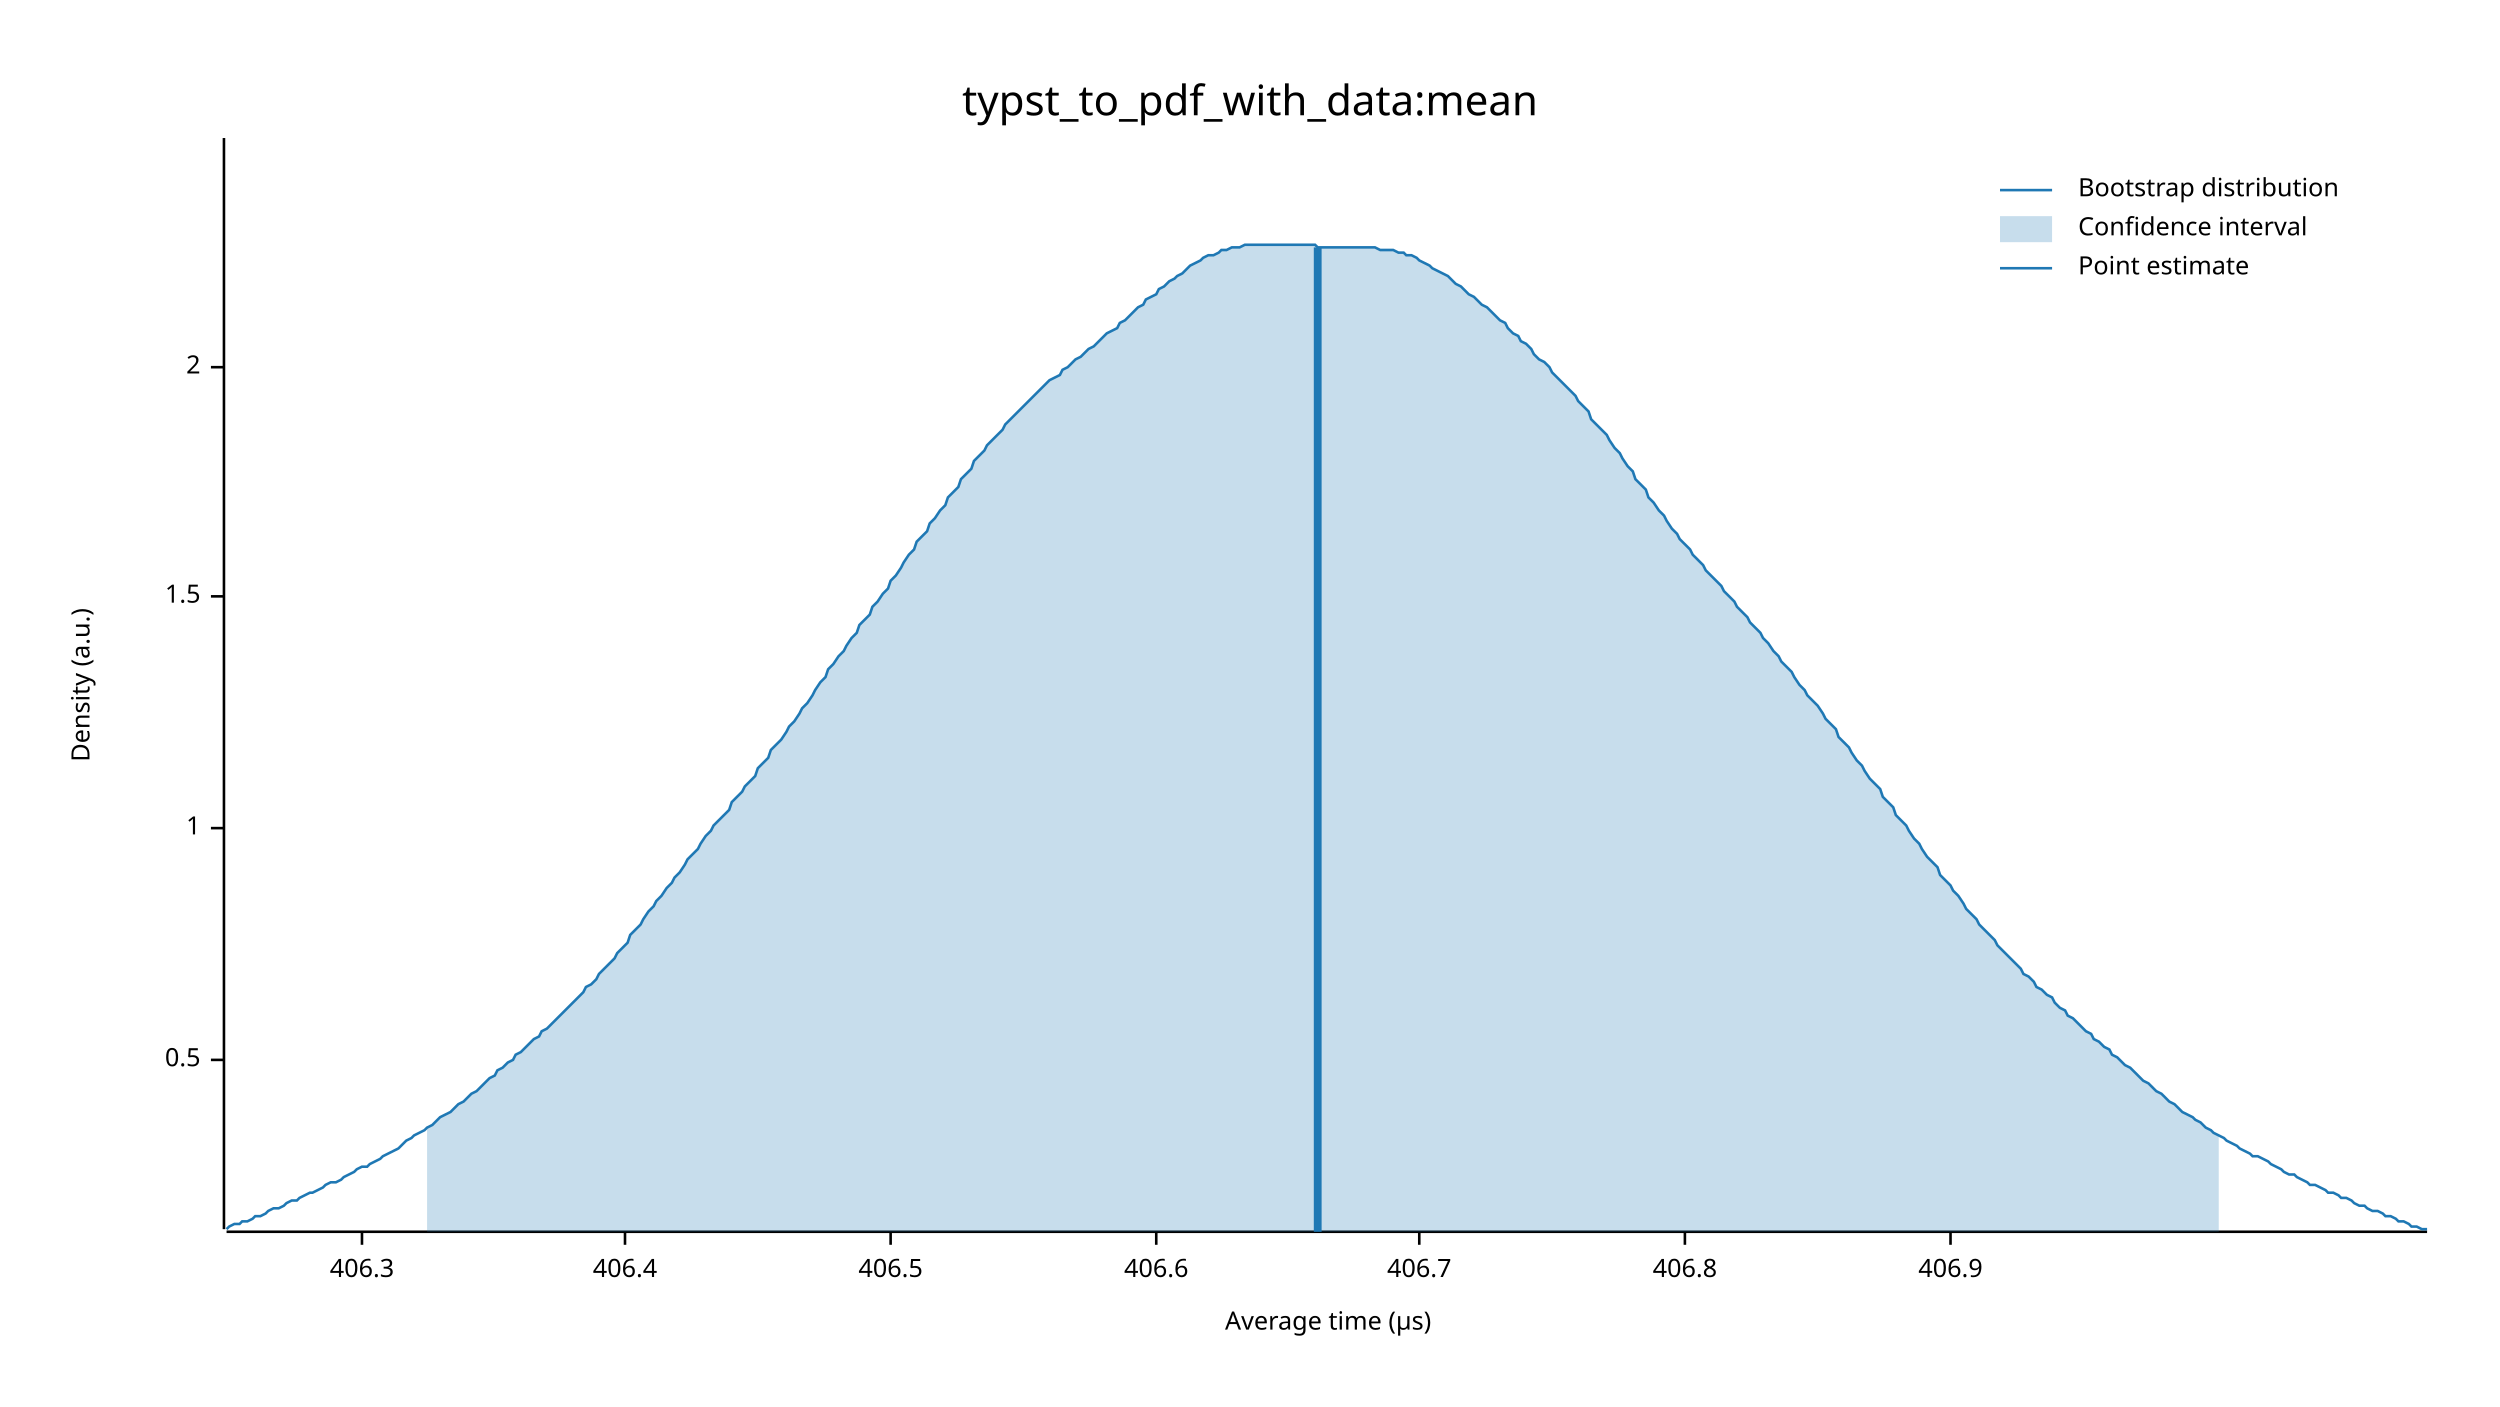
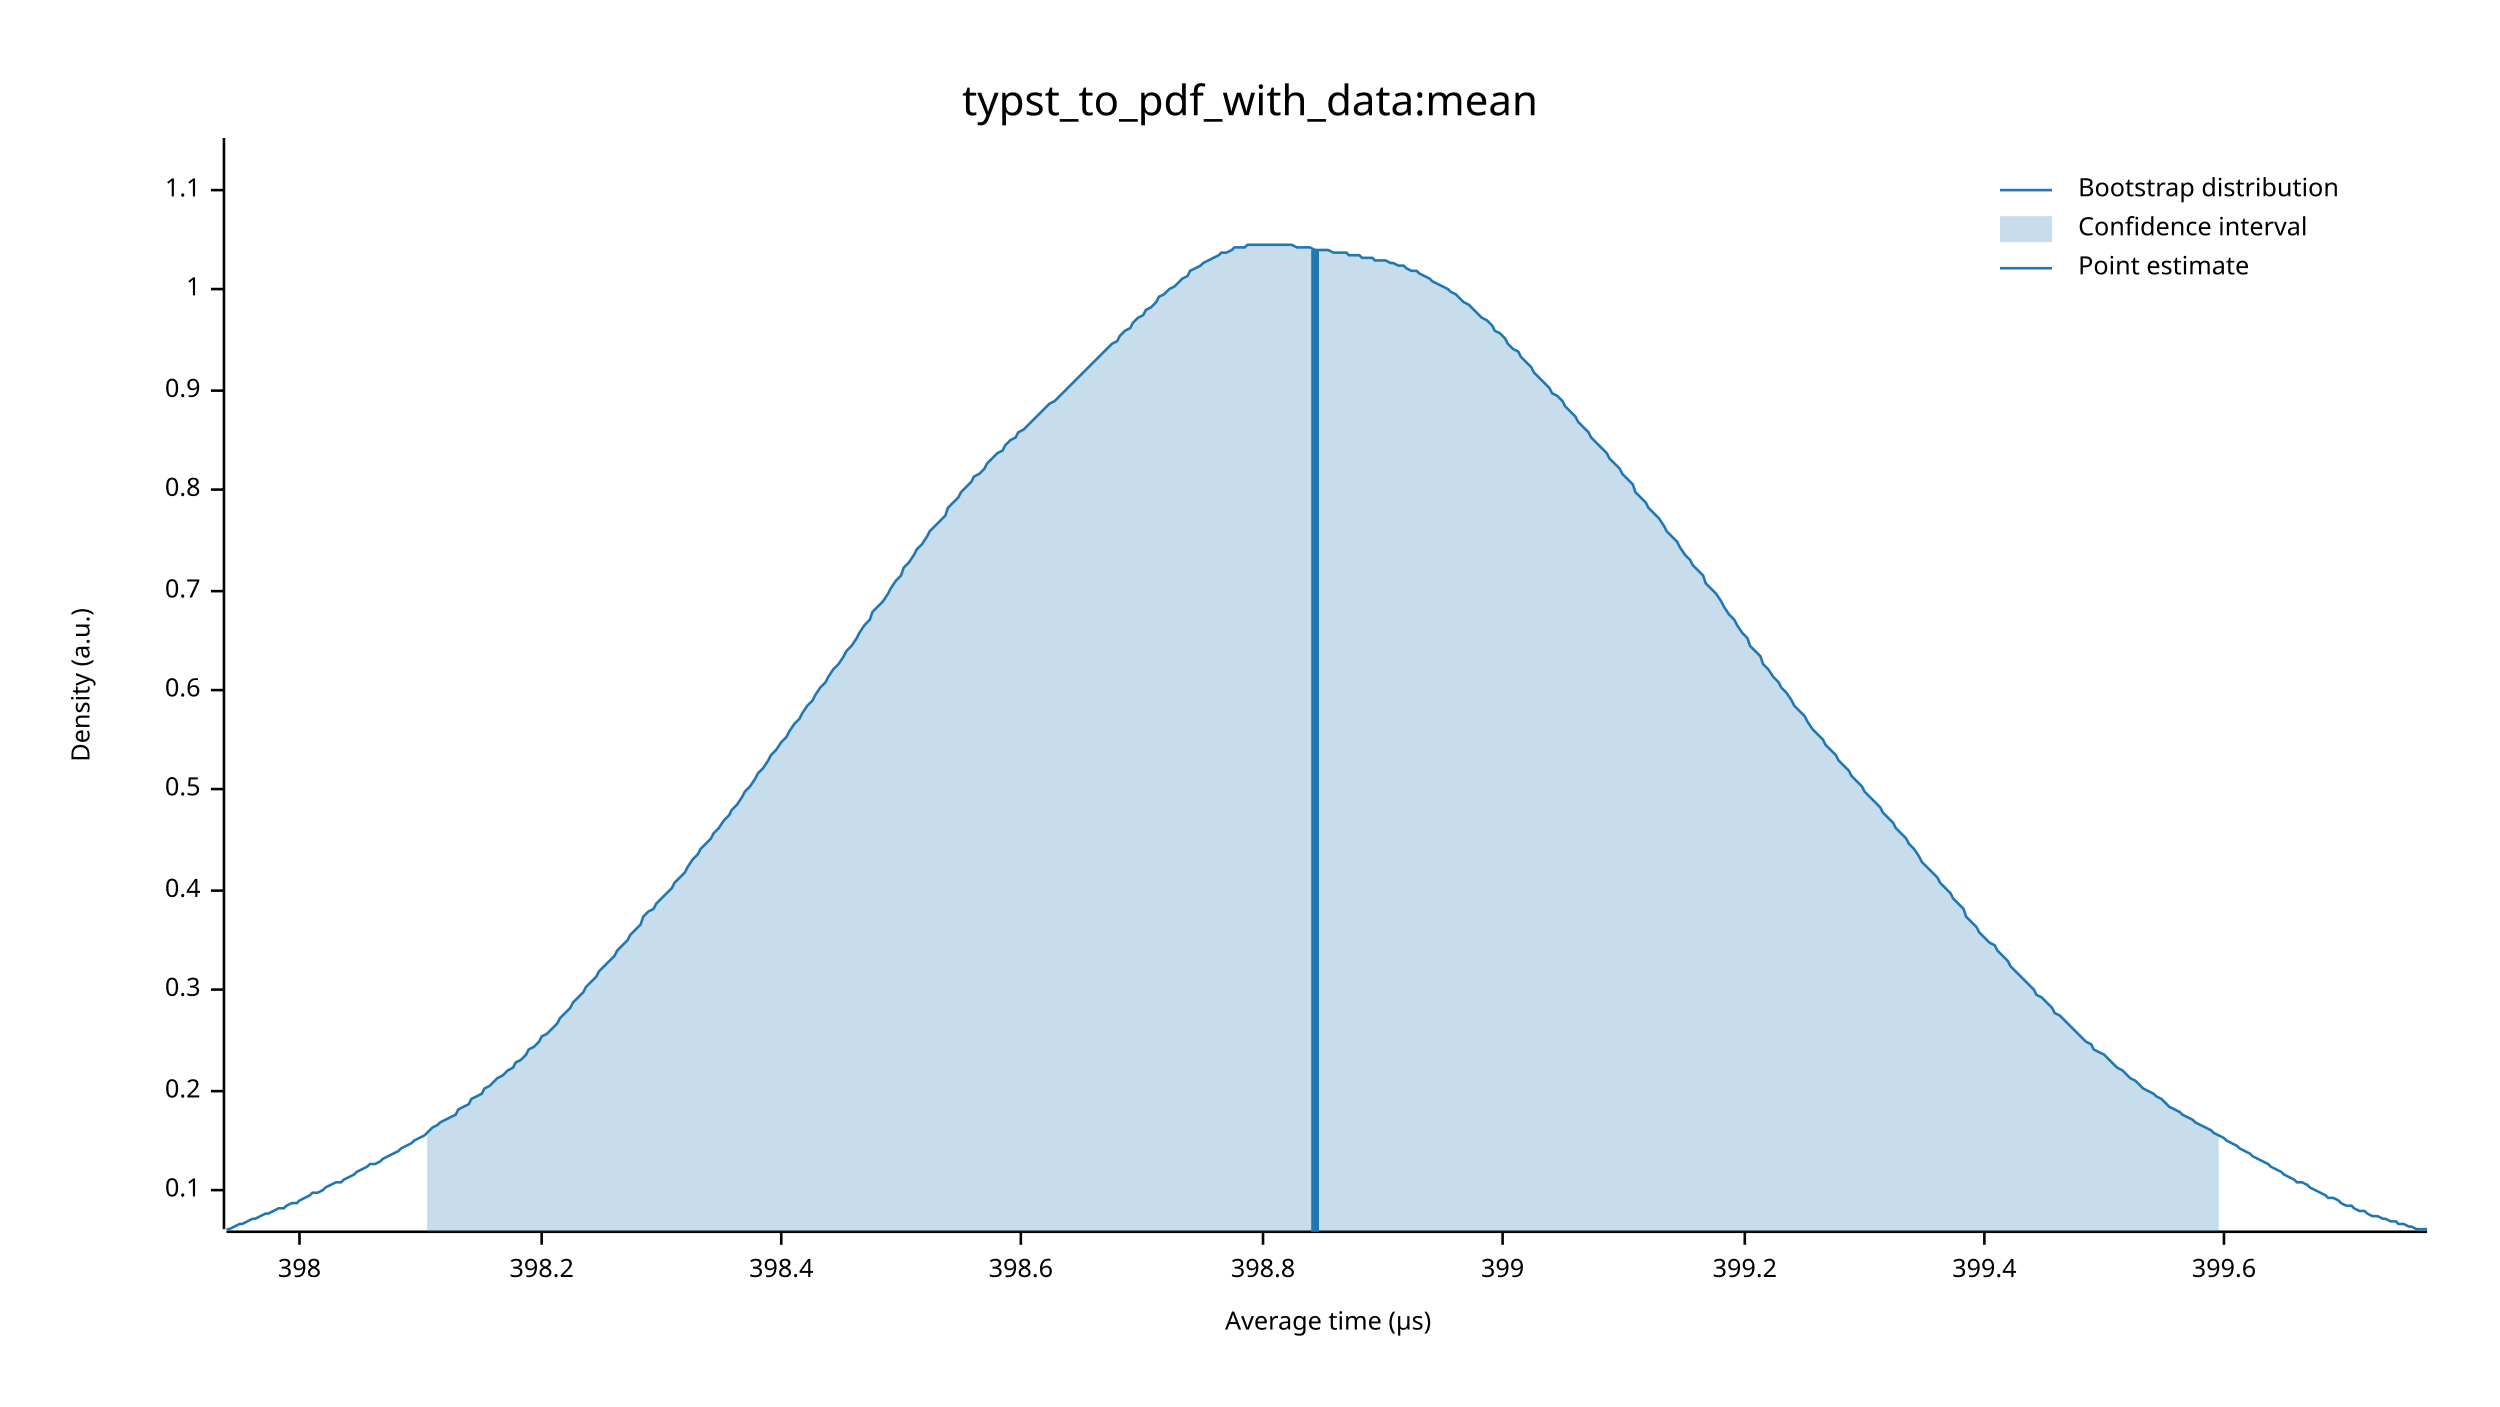
<svg xmlns="http://www.w3.org/2000/svg" width="960" height="540" viewBox="0 0 960 540">
  <text x="480" y="32" dy="0.76em" text-anchor="middle" font-family="sans-serif" font-size="16.129" opacity="1" fill="#000000">
typst_to_pdf_with_data:mean
</text>
  <text x="27" y="263" dy="0.76em" text-anchor="middle" font-family="sans-serif" font-size="9.677" opacity="1" fill="#000000" transform="rotate(270, 27, 263)">
Density (a.u.)
</text>
  <text x="510" y="513" dy="-0.5ex" text-anchor="middle" font-family="sans-serif" font-size="9.677" opacity="1" fill="#000000">
Average time (µs)
</text>
  <polyline fill="none" opacity="1" stroke="#000000" stroke-width="1" points="86,53 86,472 " />
-   <text x="77" y="407" dy="0.5ex" text-anchor="end" font-family="sans-serif" font-size="9.677" opacity="1" fill="#000000">
+   <text x="77" y="457" dy="0.5ex" text-anchor="end" font-family="sans-serif" font-size="9.677" opacity="1" fill="#000000">
+ 0.1
+ </text>
+   <polyline fill="none" opacity="1" stroke="#000000" stroke-width="1" points="81,457 86,457 " />
+   <text x="77" y="419" dy="0.5ex" text-anchor="end" font-family="sans-serif" font-size="9.677" opacity="1" fill="#000000">
+ 0.2
+ </text>
+   <polyline fill="none" opacity="1" stroke="#000000" stroke-width="1" points="81,419 86,419 " />
+   <text x="77" y="380" dy="0.5ex" text-anchor="end" font-family="sans-serif" font-size="9.677" opacity="1" fill="#000000">
+ 0.3
+ </text>
+   <polyline fill="none" opacity="1" stroke="#000000" stroke-width="1" points="81,380 86,380 " />
+   <text x="77" y="342" dy="0.5ex" text-anchor="end" font-family="sans-serif" font-size="9.677" opacity="1" fill="#000000">
+ 0.4
+ </text>
+   <polyline fill="none" opacity="1" stroke="#000000" stroke-width="1" points="81,342 86,342 " />
+   <text x="77" y="303" dy="0.5ex" text-anchor="end" font-family="sans-serif" font-size="9.677" opacity="1" fill="#000000">
0.5
</text>
-   <polyline fill="none" opacity="1" stroke="#000000" stroke-width="1" points="81,407 86,407 " />
-   <text x="77" y="318" dy="0.5ex" text-anchor="end" font-family="sans-serif" font-size="9.677" opacity="1" fill="#000000">
+   <polyline fill="none" opacity="1" stroke="#000000" stroke-width="1" points="81,303 86,303 " />
+   <text x="77" y="265" dy="0.5ex" text-anchor="end" font-family="sans-serif" font-size="9.677" opacity="1" fill="#000000">
+ 0.6
+ </text>
+   <polyline fill="none" opacity="1" stroke="#000000" stroke-width="1" points="81,265 86,265 " />
+   <text x="77" y="227" dy="0.5ex" text-anchor="end" font-family="sans-serif" font-size="9.677" opacity="1" fill="#000000">
+ 0.7
+ </text>
+   <polyline fill="none" opacity="1" stroke="#000000" stroke-width="1" points="81,227 86,227 " />
+   <text x="77" y="188" dy="0.5ex" text-anchor="end" font-family="sans-serif" font-size="9.677" opacity="1" fill="#000000">
+ 0.8
+ </text>
+   <polyline fill="none" opacity="1" stroke="#000000" stroke-width="1" points="81,188 86,188 " />
+   <text x="77" y="150" dy="0.5ex" text-anchor="end" font-family="sans-serif" font-size="9.677" opacity="1" fill="#000000">
+ 0.9
+ </text>
+   <polyline fill="none" opacity="1" stroke="#000000" stroke-width="1" points="81,150 86,150 " />
+   <text x="77" y="111" dy="0.5ex" text-anchor="end" font-family="sans-serif" font-size="9.677" opacity="1" fill="#000000">
1
</text>
-   <polyline fill="none" opacity="1" stroke="#000000" stroke-width="1" points="81,318 86,318 " />
-   <text x="77" y="229" dy="0.5ex" text-anchor="end" font-family="sans-serif" font-size="9.677" opacity="1" fill="#000000">
- 1.5
+   <polyline fill="none" opacity="1" stroke="#000000" stroke-width="1" points="81,111 86,111 " />
+   <text x="77" y="73" dy="0.5ex" text-anchor="end" font-family="sans-serif" font-size="9.677" opacity="1" fill="#000000">
+ 1.1
</text>
-   <polyline fill="none" opacity="1" stroke="#000000" stroke-width="1" points="81,229 86,229 " />
-   <text x="77" y="141" dy="0.5ex" text-anchor="end" font-family="sans-serif" font-size="9.677" opacity="1" fill="#000000">
- 2
+   <polyline fill="none" opacity="1" stroke="#000000" stroke-width="1" points="81,73 86,73 " />
+   <polyline fill="none" opacity="1" stroke="#000000" stroke-width="1" points="87,473 932,473 " />
+   <text x="115" y="483" dy="0.76em" text-anchor="middle" font-family="sans-serif" font-size="9.677" opacity="1" fill="#000000">
+ 398
</text>
-   <polyline fill="none" opacity="1" stroke="#000000" stroke-width="1" points="81,141 86,141 " />
-   <polyline fill="none" opacity="1" stroke="#000000" stroke-width="1" points="87,473 932,473 " />
-   <text x="139" y="483" dy="0.76em" text-anchor="middle" font-family="sans-serif" font-size="9.677" opacity="1" fill="#000000">
- 406.3
+   <polyline fill="none" opacity="1" stroke="#000000" stroke-width="1" points="115,473 115,478 " />
+   <text x="208" y="483" dy="0.76em" text-anchor="middle" font-family="sans-serif" font-size="9.677" opacity="1" fill="#000000">
+ 398.2
</text>
-   <polyline fill="none" opacity="1" stroke="#000000" stroke-width="1" points="139,473 139,478 " />
-   <text x="240" y="483" dy="0.76em" text-anchor="middle" font-family="sans-serif" font-size="9.677" opacity="1" fill="#000000">
- 406.4
+   <polyline fill="none" opacity="1" stroke="#000000" stroke-width="1" points="208,473 208,478 " />
+   <text x="300" y="483" dy="0.76em" text-anchor="middle" font-family="sans-serif" font-size="9.677" opacity="1" fill="#000000">
+ 398.4
</text>
-   <polyline fill="none" opacity="1" stroke="#000000" stroke-width="1" points="240,473 240,478 " />
-   <text x="342" y="483" dy="0.76em" text-anchor="middle" font-family="sans-serif" font-size="9.677" opacity="1" fill="#000000">
- 406.5
+   <polyline fill="none" opacity="1" stroke="#000000" stroke-width="1" points="300,473 300,478 " />
+   <text x="392" y="483" dy="0.76em" text-anchor="middle" font-family="sans-serif" font-size="9.677" opacity="1" fill="#000000">
+ 398.6
</text>
-   <polyline fill="none" opacity="1" stroke="#000000" stroke-width="1" points="342,473 342,478 " />
-   <text x="444" y="483" dy="0.76em" text-anchor="middle" font-family="sans-serif" font-size="9.677" opacity="1" fill="#000000">
- 406.6
+   <polyline fill="none" opacity="1" stroke="#000000" stroke-width="1" points="392,473 392,478 " />
+   <text x="485" y="483" dy="0.76em" text-anchor="middle" font-family="sans-serif" font-size="9.677" opacity="1" fill="#000000">
+ 398.8
</text>
-   <polyline fill="none" opacity="1" stroke="#000000" stroke-width="1" points="444,473 444,478 " />
-   <text x="545" y="483" dy="0.76em" text-anchor="middle" font-family="sans-serif" font-size="9.677" opacity="1" fill="#000000">
- 406.7
+   <polyline fill="none" opacity="1" stroke="#000000" stroke-width="1" points="485,473 485,478 " />
+   <text x="577" y="483" dy="0.76em" text-anchor="middle" font-family="sans-serif" font-size="9.677" opacity="1" fill="#000000">
+ 399
</text>
-   <polyline fill="none" opacity="1" stroke="#000000" stroke-width="1" points="545,473 545,478 " />
-   <text x="647" y="483" dy="0.76em" text-anchor="middle" font-family="sans-serif" font-size="9.677" opacity="1" fill="#000000">
- 406.8
+   <polyline fill="none" opacity="1" stroke="#000000" stroke-width="1" points="577,473 577,478 " />
+   <text x="670" y="483" dy="0.76em" text-anchor="middle" font-family="sans-serif" font-size="9.677" opacity="1" fill="#000000">
+ 399.2
</text>
-   <polyline fill="none" opacity="1" stroke="#000000" stroke-width="1" points="647,473 647,478 " />
-   <text x="749" y="483" dy="0.76em" text-anchor="middle" font-family="sans-serif" font-size="9.677" opacity="1" fill="#000000">
- 406.9
+   <polyline fill="none" opacity="1" stroke="#000000" stroke-width="1" points="670,473 670,478 " />
+   <text x="762" y="483" dy="0.76em" text-anchor="middle" font-family="sans-serif" font-size="9.677" opacity="1" fill="#000000">
+ 399.4
</text>
-   <polyline fill="none" opacity="1" stroke="#000000" stroke-width="1" points="749,473 749,478 " />
-   <polyline fill="none" opacity="1" stroke="#1F78B4" stroke-width="1" points="87,472 88,471 90,470 92,470 93,469 95,469 97,468 98,467 100,467 102,466 103,465 105,464 107,464 109,463 110,462 112,461 114,461 115,460 117,459 119,458 120,458 122,457 124,456 125,455 127,454 129,454 131,453 132,452 134,451 136,450 137,449 139,448 141,448 142,447 144,446 146,445 147,444 149,443 151,442 153,441 154,440 156,438 158,437 159,436 161,435 163,434 164,433 166,432 168,430 169,429 171,428 173,427 175,425 176,424 178,423 180,421 181,420 183,419 185,417 186,416 188,414 190,413 191,411 193,410 195,408 197,407 198,405 200,404 202,402 203,401 205,399 207,398 208,396 210,395 212,393 214,391 215,390 217,388 219,386 220,385 222,383 224,381 225,379 227,378 229,376 230,374 232,372 234,370 236,368 237,366 239,364 241,362 242,359 244,357 246,355 247,353 249,350 251,348 252,346 254,344 256,341 258,339 259,337 261,335 263,332 264,330 266,328 268,326 269,324 271,321 273,319 274,317 276,315 278,313 280,311 281,308 283,306 285,304 286,302 288,300 290,298 291,295 293,293 295,291 296,288 298,286 300,284 302,281 303,279 305,277 307,274 308,272 310,270 312,267 313,265 315,262 317,260 318,257 320,255 322,252 324,250 325,248 327,245 329,243 330,240 332,238 334,236 335,233 337,231 339,228 341,226 342,223 344,221 346,218 347,216 349,213 351,211 352,208 354,206 356,204 357,201 359,199 361,196 363,194 364,191 366,189 368,187 369,184 371,182 373,180 374,177 376,175 378,173 379,171 381,169 383,167 385,165 386,163 388,161 390,159 391,158 393,156 395,154 396,153 398,151 400,149 401,148 403,146 405,145 407,144 408,142 410,141 412,139 413,138 415,137 417,135 418,134 420,133 422,131 423,130 425,128 427,127 429,126 430,124 432,123 434,121 435,120 437,118 439,117 440,115 442,114 444,113 445,111 447,110 449,108 451,107 452,106 454,105 456,103 457,102 459,101 461,100 462,99 464,98 466,98 468,97 469,96 471,96 473,95 474,95 476,95 478,94 479,94 481,94 483,94 484,94 486,94 488,94 490,94 491,94 493,94 495,94 496,94 498,94 500,94 501,94 503,94 505,94 506,95 508,95 510,95 512,95 513,95 515,95 517,95 518,95 520,95 522,95 523,95 525,95 527,95 528,95 530,96 532,96 534,96 535,96 537,97 539,97 540,98 542,98 544,99 545,100 547,101 549,102 550,103 552,104 554,105 556,106 557,107 559,109 561,110 562,111 564,113 566,114 567,115 569,117 571,118 573,120 574,121 576,123 578,124 579,126 581,128 583,129 584,131 586,132 588,134 589,136 591,138 593,139 595,141 596,143 598,145 600,147 601,148 603,150 605,152 606,154 608,156 610,158 611,161 613,163 615,165 617,167 618,169 620,172 622,174 623,176 625,179 627,181 628,184 630,186 632,188 633,191 635,193 637,196 639,198 640,200 642,203 644,205 645,207 647,209 649,211 650,213 652,215 654,217 655,219 657,221 659,223 661,225 662,227 664,229 666,231 667,233 669,235 671,237 672,239 674,241 676,243 677,245 679,247 681,250 683,252 684,254 686,256 688,258 689,260 691,263 693,265 694,267 696,269 698,271 700,274 701,276 703,278 705,280 706,283 708,285 710,287 711,289 713,292 715,294 716,296 718,299 720,301 722,303 723,306 725,308 727,310 728,313 730,315 732,317 733,319 735,322 737,324 738,326 740,329 742,331 744,333 745,336 747,338 749,340 750,342 752,344 754,347 755,349 757,351 759,353 760,355 762,357 764,359 766,361 767,363 769,365 771,367 772,368 774,370 776,372 777,374 779,375 781,377 782,379 784,380 786,382 788,383 789,385 791,387 793,388 794,390 796,391 798,393 799,394 801,396 803,397 804,399 806,400 808,402 810,403 811,405 813,406 815,408 816,409 818,410 820,412 821,413 823,415 825,416 827,418 828,419 830,420 832,422 833,423 835,424 837,426 838,427 840,428 842,429 843,430 845,431 847,433 849,434 850,435 852,436 854,437 855,438 857,439 859,440 860,441 862,442 864,443 865,444 867,444 869,445 871,446 872,447 874,448 876,449 877,450 879,451 881,451 882,452 884,453 886,454 887,455 889,455 891,456 893,457 894,458 896,458 898,459 899,460 901,460 903,461 904,462 906,463 908,463 909,464 911,465 913,465 915,466 916,467 918,467 920,468 921,469 923,469 925,470 926,471 928,471 930,472 932,472 " />
-   <polygon opacity="0.25" fill="#1F78B4" points="164,433 166,432 168,430 169,429 171,428 173,427 175,425 176,424 178,423 180,421 181,420 183,419 185,417 186,416 188,414 190,413 191,411 193,410 195,408 197,407 198,405 200,404 202,402 203,401 205,399 207,398 208,396 210,395 212,393 214,391 215,390 217,388 219,386 220,385 222,383 224,381 225,379 227,378 229,376 230,374 232,372 234,370 236,368 237,366 239,364 241,362 242,359 244,357 246,355 247,353 249,350 251,348 252,346 254,344 256,341 258,339 259,337 261,335 263,332 264,330 266,328 268,326 269,324 271,321 273,319 274,317 276,315 278,313 280,311 281,308 283,306 285,304 286,302 288,300 290,298 291,295 293,293 295,291 296,288 298,286 300,284 302,281 303,279 305,277 307,274 308,272 310,270 312,267 313,265 315,262 317,260 318,257 320,255 322,252 324,250 325,248 327,245 329,243 330,240 332,238 334,236 335,233 337,231 339,228 341,226 342,223 344,221 346,218 347,216 349,213 351,211 352,208 354,206 356,204 357,201 359,199 361,196 363,194 364,191 366,189 368,187 369,184 371,182 373,180 374,177 376,175 378,173 379,171 381,169 383,167 385,165 386,163 388,161 390,159 391,158 393,156 395,154 396,153 398,151 400,149 401,148 403,146 405,145 407,144 408,142 410,141 412,139 413,138 415,137 417,135 418,134 420,133 422,131 423,130 425,128 427,127 429,126 430,124 432,123 434,121 435,120 437,118 439,117 440,115 442,114 444,113 445,111 447,110 449,108 451,107 452,106 454,105 456,103 457,102 459,101 461,100 462,99 464,98 466,98 468,97 469,96 471,96 473,95 474,95 476,95 478,94 479,94 481,94 483,94 484,94 486,94 488,94 490,94 491,94 493,94 495,94 496,94 498,94 500,94 501,94 503,94 505,94 506,95 508,95 510,95 512,95 513,95 515,95 517,95 518,95 520,95 522,95 523,95 525,95 527,95 528,95 530,96 532,96 534,96 535,96 537,97 539,97 540,98 542,98 544,99 545,100 547,101 549,102 550,103 552,104 554,105 556,106 557,107 559,109 561,110 562,111 564,113 566,114 567,115 569,117 571,118 573,120 574,121 576,123 578,124 579,126 581,128 583,129 584,131 586,132 588,134 589,136 591,138 593,139 595,141 596,143 598,145 600,147 601,148 603,150 605,152 606,154 608,156 610,158 611,161 613,163 615,165 617,167 618,169 620,172 622,174 623,176 625,179 627,181 628,184 630,186 632,188 633,191 635,193 637,196 639,198 640,200 642,203 644,205 645,207 647,209 649,211 650,213 652,215 654,217 655,219 657,221 659,223 661,225 662,227 664,229 666,231 667,233 669,235 671,237 672,239 674,241 676,243 677,245 679,247 681,250 683,252 684,254 686,256 688,258 689,260 691,263 693,265 694,267 696,269 698,271 700,274 701,276 703,278 705,280 706,283 708,285 710,287 711,289 713,292 715,294 716,296 718,299 720,301 722,303 723,306 725,308 727,310 728,313 730,315 732,317 733,319 735,322 737,324 738,326 740,329 742,331 744,333 745,336 747,338 749,340 750,342 752,344 754,347 755,349 757,351 759,353 760,355 762,357 764,359 766,361 767,363 769,365 771,367 772,368 774,370 776,372 777,374 779,375 781,377 782,379 784,380 786,382 788,383 789,385 791,387 793,388 794,390 796,391 798,393 799,394 801,396 803,397 804,399 806,400 808,402 810,403 811,405 813,406 815,408 816,409 818,410 820,412 821,413 823,415 825,416 827,418 828,419 830,420 832,422 833,423 835,424 837,426 838,427 840,428 842,429 843,430 845,431 847,433 849,434 850,435 852,436 852,473 164,473 " />
-   <polyline fill="none" opacity="1" stroke="#1F78B4" stroke-width="3" points="506,473 506,95 " />
+   <polyline fill="none" opacity="1" stroke="#000000" stroke-width="1" points="762,473 762,478 " />
+   <text x="854" y="483" dy="0.76em" text-anchor="middle" font-family="sans-serif" font-size="9.677" opacity="1" fill="#000000">
+ 399.6
+ </text>
+   <polyline fill="none" opacity="1" stroke="#000000" stroke-width="1" points="854,473 854,478 " />
+   <polyline fill="none" opacity="1" stroke="#1F78B4" stroke-width="1" points="87,472 88,472 90,471 92,470 93,470 95,469 97,468 98,468 100,467 102,466 103,466 105,465 107,464 109,464 110,463 112,462 114,462 115,461 117,460 119,459 120,458 122,458 124,457 125,456 127,455 129,454 131,454 132,453 134,452 136,451 137,450 139,449 141,448 142,447 144,447 146,446 147,445 149,444 151,443 153,442 154,441 156,440 158,439 159,438 161,437 163,436 164,435 166,433 168,432 169,431 171,430 173,429 175,428 176,426 178,425 180,424 181,422 183,421 185,420 186,418 188,417 190,415 191,414 193,413 195,411 197,410 198,408 200,407 202,405 203,403 205,402 207,400 208,398 210,397 212,395 214,393 215,391 217,389 219,387 220,385 222,383 224,381 225,379 227,377 229,375 230,373 232,371 234,369 236,367 237,365 239,363 241,361 242,359 244,357 246,355 247,352 249,350 251,349 252,347 254,345 256,343 258,341 259,339 261,337 263,335 264,333 266,330 268,328 269,326 271,324 273,322 274,320 276,318 278,315 280,313 281,311 283,309 285,306 286,304 288,302 290,299 291,297 293,295 295,292 296,290 298,288 300,285 302,283 303,281 305,278 307,276 308,274 310,271 312,269 313,267 315,264 317,262 318,260 320,257 322,255 324,252 325,250 327,248 329,245 330,243 332,240 334,238 335,235 337,233 339,231 341,228 342,226 344,223 346,221 347,218 349,216 351,213 352,211 354,209 356,206 357,204 359,202 361,200 363,198 364,195 366,193 368,191 369,189 371,187 373,185 374,183 376,182 378,180 379,178 381,176 383,174 385,173 386,171 388,169 390,168 391,166 393,165 395,163 396,162 398,160 400,158 401,157 403,155 405,154 407,152 408,151 410,149 412,147 413,146 415,144 417,142 418,141 420,139 422,137 423,136 425,134 427,132 429,131 430,129 432,127 434,126 435,124 437,122 439,121 440,119 442,118 444,116 445,114 447,113 449,111 451,110 452,109 454,107 456,106 457,104 459,103 461,102 462,101 464,100 466,99 468,98 469,97 471,97 473,96 474,95 476,95 478,95 479,94 481,94 483,94 484,94 486,94 488,94 490,94 491,94 493,94 495,94 496,94 498,95 500,95 501,95 503,95 505,96 506,96 508,96 510,96 512,97 513,97 515,97 517,97 518,98 520,98 522,98 523,99 525,99 527,99 528,100 530,100 532,100 534,101 535,101 537,102 539,102 540,103 542,104 544,104 545,105 547,106 549,107 550,108 552,109 554,110 556,111 557,112 559,113 561,115 562,116 564,117 566,119 567,120 569,122 571,123 573,125 574,127 576,128 578,130 579,132 581,134 583,135 584,137 586,139 588,141 589,143 591,145 593,147 595,149 596,151 598,152 600,154 601,156 603,158 605,160 606,162 608,164 610,166 611,168 613,170 615,172 617,174 618,176 620,178 622,180 623,182 625,184 627,186 628,189 630,191 632,193 633,195 635,197 637,199 639,202 640,204 642,206 644,208 645,210 647,213 649,215 650,217 652,219 654,221 655,224 657,226 659,228 661,231 662,233 664,236 666,238 667,240 669,243 671,245 672,248 674,250 676,252 677,255 679,257 681,260 683,262 684,264 686,266 688,269 689,271 691,273 693,275 694,277 696,280 698,282 700,284 701,286 703,288 705,290 706,292 708,294 710,296 711,298 713,300 715,302 716,304 718,306 720,308 722,310 723,312 725,314 727,316 728,318 730,320 732,322 733,324 735,326 737,329 738,331 740,333 742,335 744,337 745,339 747,341 749,343 750,345 752,347 754,349 755,352 757,354 759,356 760,358 762,360 764,362 766,363 767,365 769,367 771,369 772,371 774,373 776,375 777,376 779,378 781,380 782,382 784,383 786,385 788,387 789,389 791,390 793,392 794,393 796,395 798,397 799,398 801,400 803,401 804,403 806,404 808,405 810,407 811,408 813,410 815,411 816,412 818,414 820,415 821,416 823,418 825,419 827,420 828,421 830,422 832,424 833,425 835,426 837,427 838,428 840,429 842,430 843,431 845,432 847,433 849,434 850,435 852,436 854,437 855,438 857,439 859,440 860,441 862,442 864,443 865,444 867,445 869,446 871,447 872,448 874,449 876,450 877,451 879,452 881,453 882,454 884,454 886,455 887,456 889,457 891,458 893,459 894,460 896,460 898,461 899,462 901,463 903,463 904,464 906,465 908,465 909,466 911,467 913,467 915,468 916,468 918,469 920,469 921,470 923,470 925,471 926,471 928,472 930,472 932,472 " />
+   <polygon opacity="0.25" fill="#1F78B4" points="164,435 166,433 168,432 169,431 171,430 173,429 175,428 176,426 178,425 180,424 181,422 183,421 185,420 186,418 188,417 190,415 191,414 193,413 195,411 197,410 198,408 200,407 202,405 203,403 205,402 207,400 208,398 210,397 212,395 214,393 215,391 217,389 219,387 220,385 222,383 224,381 225,379 227,377 229,375 230,373 232,371 234,369 236,367 237,365 239,363 241,361 242,359 244,357 246,355 247,352 249,350 251,349 252,347 254,345 256,343 258,341 259,339 261,337 263,335 264,333 266,330 268,328 269,326 271,324 273,322 274,320 276,318 278,315 280,313 281,311 283,309 285,306 286,304 288,302 290,299 291,297 293,295 295,292 296,290 298,288 300,285 302,283 303,281 305,278 307,276 308,274 310,271 312,269 313,267 315,264 317,262 318,260 320,257 322,255 324,252 325,250 327,248 329,245 330,243 332,240 334,238 335,235 337,233 339,231 341,228 342,226 344,223 346,221 347,218 349,216 351,213 352,211 354,209 356,206 357,204 359,202 361,200 363,198 364,195 366,193 368,191 369,189 371,187 373,185 374,183 376,182 378,180 379,178 381,176 383,174 385,173 386,171 388,169 390,168 391,166 393,165 395,163 396,162 398,160 400,158 401,157 403,155 405,154 407,152 408,151 410,149 412,147 413,146 415,144 417,142 418,141 420,139 422,137 423,136 425,134 427,132 429,131 430,129 432,127 434,126 435,124 437,122 439,121 440,119 442,118 444,116 445,114 447,113 449,111 451,110 452,109 454,107 456,106 457,104 459,103 461,102 462,101 464,100 466,99 468,98 469,97 471,97 473,96 474,95 476,95 478,95 479,94 481,94 483,94 484,94 486,94 488,94 490,94 491,94 493,94 495,94 496,94 498,95 500,95 501,95 503,95 505,96 506,96 508,96 510,96 512,97 513,97 515,97 517,97 518,98 520,98 522,98 523,99 525,99 527,99 528,100 530,100 532,100 534,101 535,101 537,102 539,102 540,103 542,104 544,104 545,105 547,106 549,107 550,108 552,109 554,110 556,111 557,112 559,113 561,115 562,116 564,117 566,119 567,120 569,122 571,123 573,125 574,127 576,128 578,130 579,132 581,134 583,135 584,137 586,139 588,141 589,143 591,145 593,147 595,149 596,151 598,152 600,154 601,156 603,158 605,160 606,162 608,164 610,166 611,168 613,170 615,172 617,174 618,176 620,178 622,180 623,182 625,184 627,186 628,189 630,191 632,193 633,195 635,197 637,199 639,202 640,204 642,206 644,208 645,210 647,213 649,215 650,217 652,219 654,221 655,224 657,226 659,228 661,231 662,233 664,236 666,238 667,240 669,243 671,245 672,248 674,250 676,252 677,255 679,257 681,260 683,262 684,264 686,266 688,269 689,271 691,273 693,275 694,277 696,280 698,282 700,284 701,286 703,288 705,290 706,292 708,294 710,296 711,298 713,300 715,302 716,304 718,306 720,308 722,310 723,312 725,314 727,316 728,318 730,320 732,322 733,324 735,326 737,329 738,331 740,333 742,335 744,337 745,339 747,341 749,343 750,345 752,347 754,349 755,352 757,354 759,356 760,358 762,360 764,362 766,363 767,365 769,367 771,369 772,371 774,373 776,375 777,376 779,378 781,380 782,382 784,383 786,385 788,387 789,389 791,390 793,392 794,393 796,395 798,397 799,398 801,400 803,401 804,403 806,404 808,405 810,407 811,408 813,410 815,411 816,412 818,414 820,415 821,416 823,418 825,419 827,420 828,421 830,422 832,424 833,425 835,426 837,427 838,428 840,429 842,430 843,431 845,432 847,433 849,434 850,435 852,436 852,473 164,473 " />
+   <polyline fill="none" opacity="1" stroke="#1F78B4" stroke-width="3" points="505,473 505,96 " />
  <text x="798" y="68" dy="0.76em" text-anchor="start" font-family="sans-serif" font-size="9.677" opacity="1" fill="#000000">
Bootstrap distribution
</text>
  <text x="798" y="83" dy="0.76em" text-anchor="start" font-family="sans-serif" font-size="9.677" opacity="1" fill="#000000">
Confidence interval
</text>
  <text x="798" y="98" dy="0.76em" text-anchor="start" font-family="sans-serif" font-size="9.677" opacity="1" fill="#000000">
Point estimate
</text>
  <polyline fill="none" opacity="1" stroke="#1F78B4" stroke-width="1" points="768,73 788,73 " />
  <rect x="768" y="83" width="20" height="10" opacity="0.25" fill="#1F78B4" stroke="none" />
  <polyline fill="none" opacity="1" stroke="#1F78B4" stroke-width="1" points="768,103 788,103 " />
</svg>
